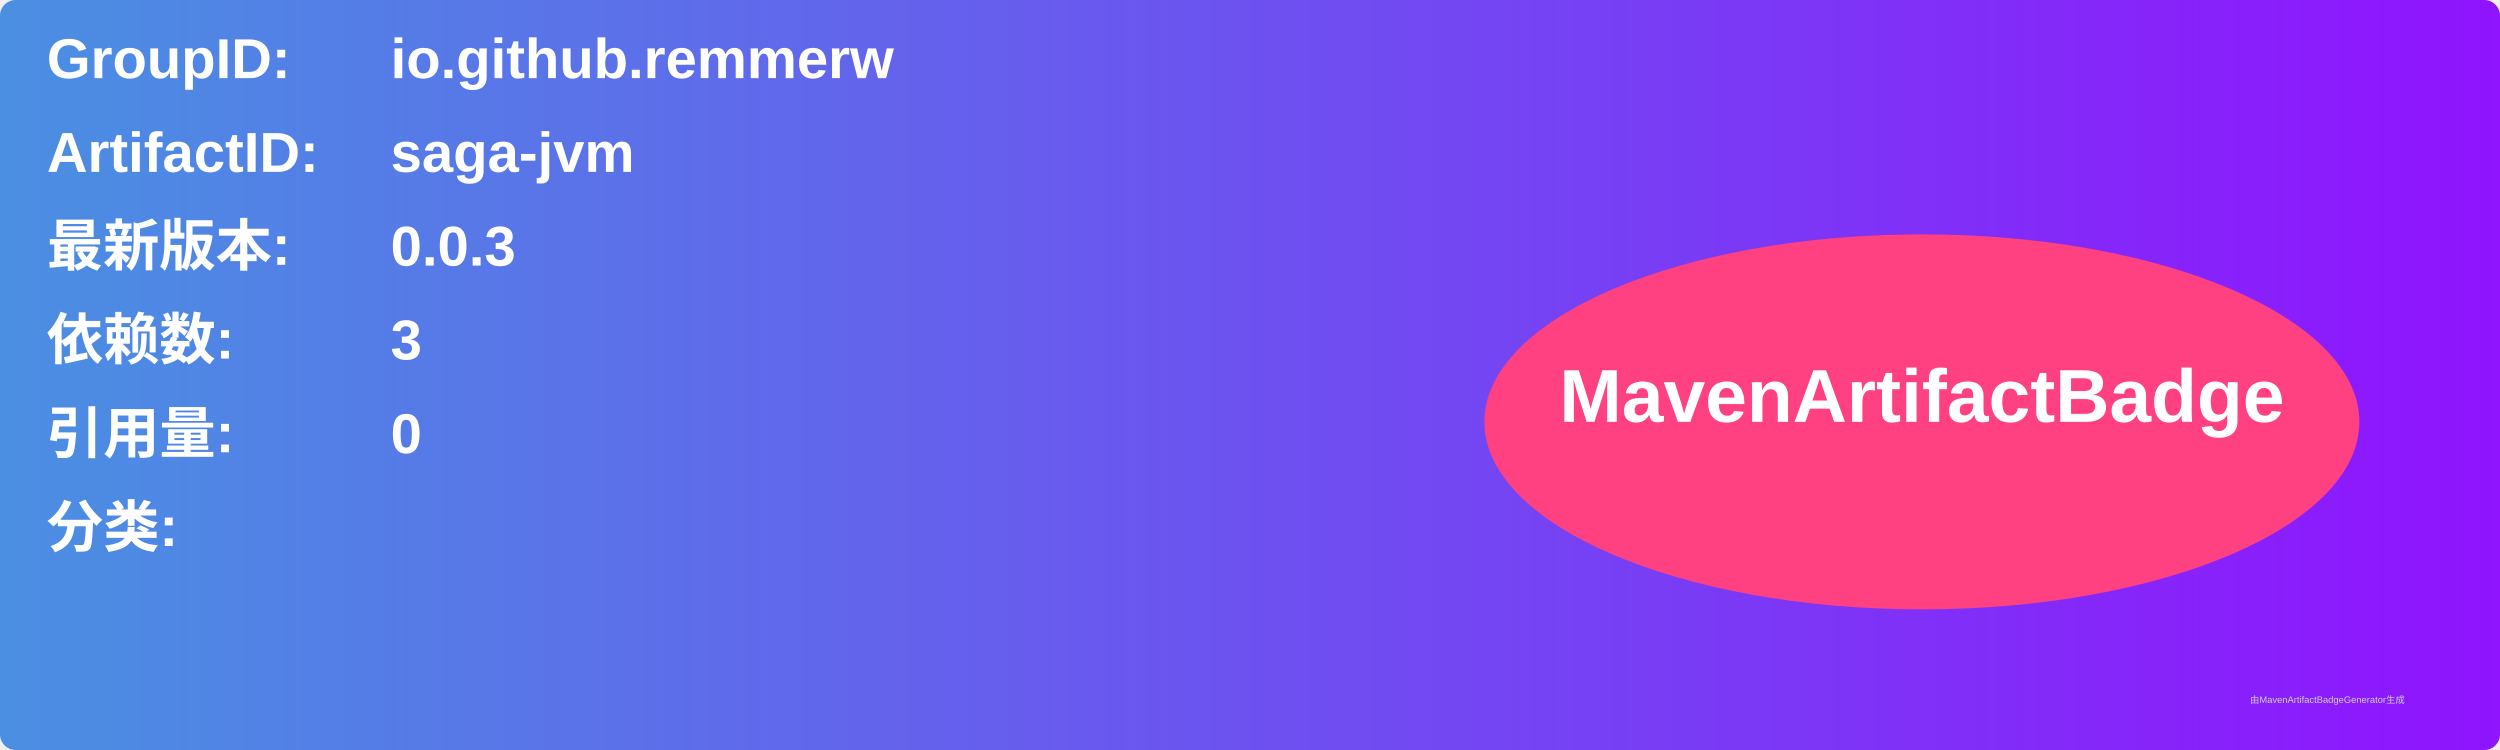
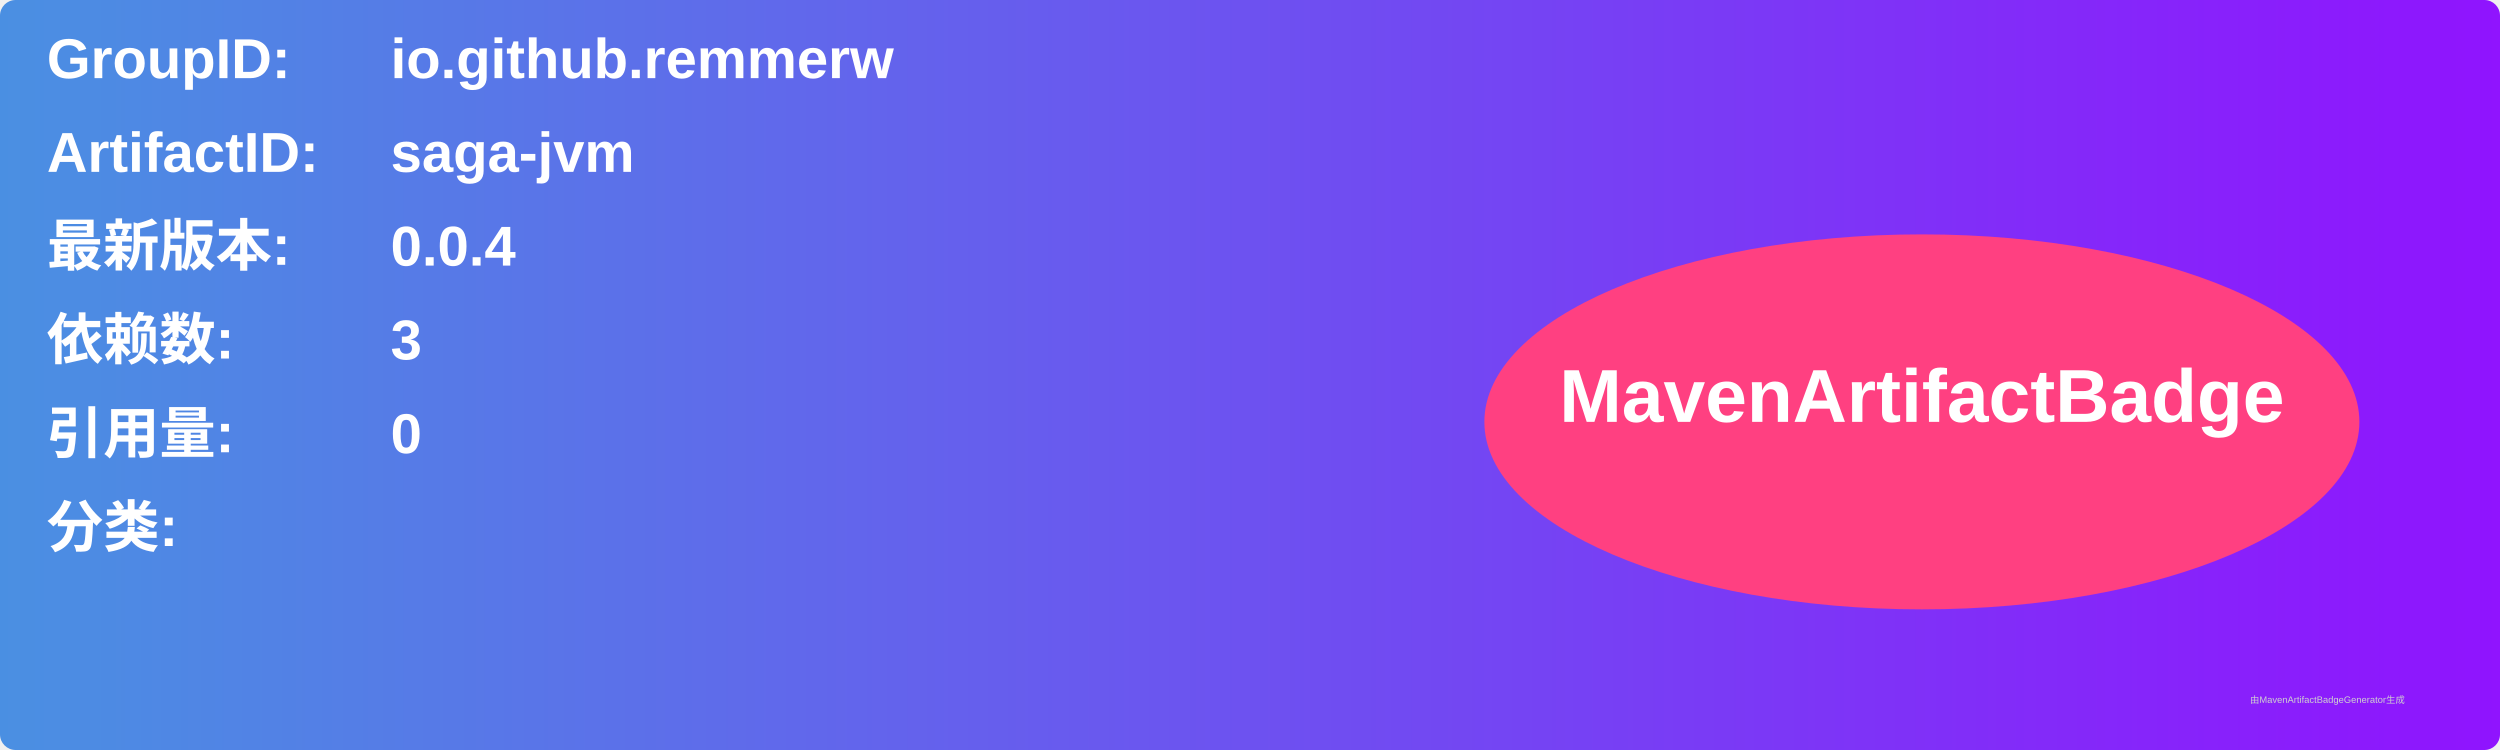
<svg xmlns="http://www.w3.org/2000/svg" width="800" height="240" viewBox="0 0 800 240">
  <linearGradient id="grad" x1="0%" y1="0%" x2="100%" y2="0%">
    <stop offset="0%" stop-color="#4a90e2" />
    <stop offset="100%" stop-color="#9013fe" />
  </linearGradient>
  <rect width="100%" height="100%" rx="5" ry="5" fill="url(#grad)" />
  <g transform="translate(15, 15)">
    <text x="0" y="10" font-family="Arial" font-size="18" fill="white" font-weight="bold" width="260">GroupID:</text>
    <text x="110" y="10" font-family="Arial" font-size="18" fill="white" font-weight="bold" width="460">io.github.remmerw</text>
    <text x="0" y="40" font-family="Arial" font-size="18" fill="white" font-weight="bold" width="260">ArtifactID:</text>
    <text x="110" y="40" font-family="Arial" font-size="18" fill="white" font-weight="bold" width="460">saga-jvm</text>
    <text x="0" y="70" font-family="Arial" font-size="18" fill="white" font-weight="bold">最新版本:</text>
    <text x="110" y="70" font-family="Arial" font-size="18" fill="white" font-weight="bold">
-       <tspan font-weight="bold">0.0.3</tspan>
+       <tspan font-weight="bold">0.0.4</tspan>
    </text>
    <text x="0" y="100" font-family="Arial" font-size="18" fill="white" font-weight="bold">依赖数: </text>
    <text x="110" y="100" font-family="Arial" font-size="18" fill="white">
      <tspan font-weight="bold">3</tspan>
    </text>
    <text x="0" y="130" font-family="Arial" font-size="18" fill="white" font-weight="bold">引用量: </text>
    <text x="110" y="130" font-family="Arial" font-size="18" fill="white">
      <tspan font-weight="bold">0</tspan>
    </text>
    <text x="0" y="160" font-family="Arial" font-size="18" fill="white" font-weight="bold">分类:</text>
    <text x="10" y="190" font-family="Arial" font-size="10" fill="white">
      <tspan font-weight="bold" />
    </text>
    <ellipse cx="600" cy="120" rx="140" ry="60" fill="#ff4081" />
    <text x="600" y="120" text-anchor="middle" font-family="Arial" font-size="24" fill="white" font-weight="bold">MavenArtifactBadge</text>
  </g>
  <text x="720" y="225" font-family="Arial" font-size="3" fill="#d0d0d0">由MavenArtifactBadgeGenerator生成</text>
</svg>
